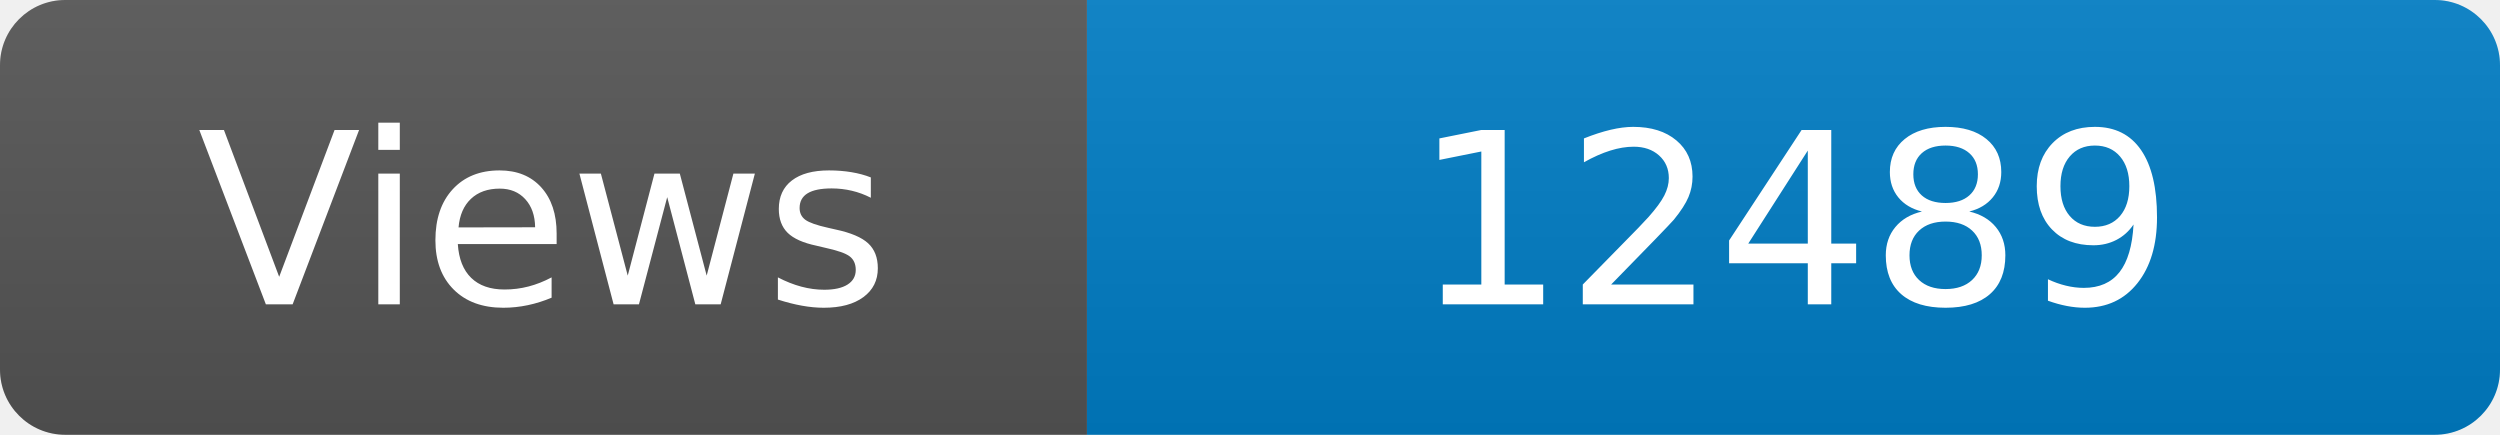
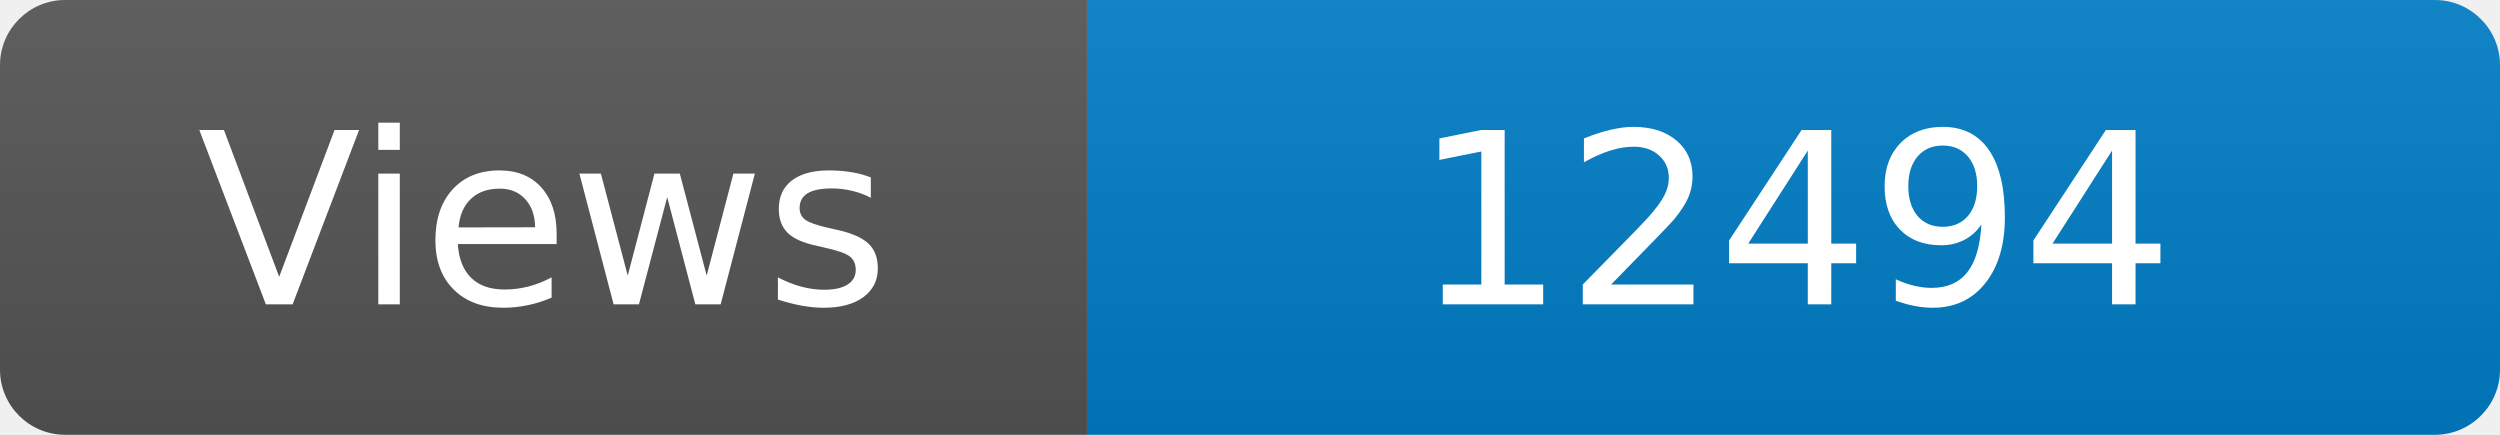
<svg xmlns="http://www.w3.org/2000/svg" width="115" height="20" role="img" aria-label="Maintained?: yes">
  <linearGradient id="s" x2="0" y2="100%">
    <stop offset="0" stop-color="#bbb" stop-opacity=".1" />
    <stop offset="1" stop-opacity=".1" />
  </linearGradient>
  <clipPath id="r">
    <rect width="115" height="20" rx="3" fill="#fff" />
  </clipPath>
  <g clip-path="url(#r)">
    <rect width="50" height="20" fill="#555" />
    <rect x="50" width="160" height="20" fill="#007ec6" />
    <rect width="115" height="20" fill="url(#s)" />
  </g>
  <g fill="#fff" text-anchor="middle" font-family="Verdana,Geneva,DejaVu Sans,sans-serif" font-size="110">
    <text x="250" y="140" transform="scale(.1)" fill="#fff">Views</text>
-     <text x="825" y="140" transform="scale(.1)" fill="#fff">12489</text>
+     <text x="825" y="140" transform="scale(.1)" fill="#fff">12494</text>
  </g>
</svg>
